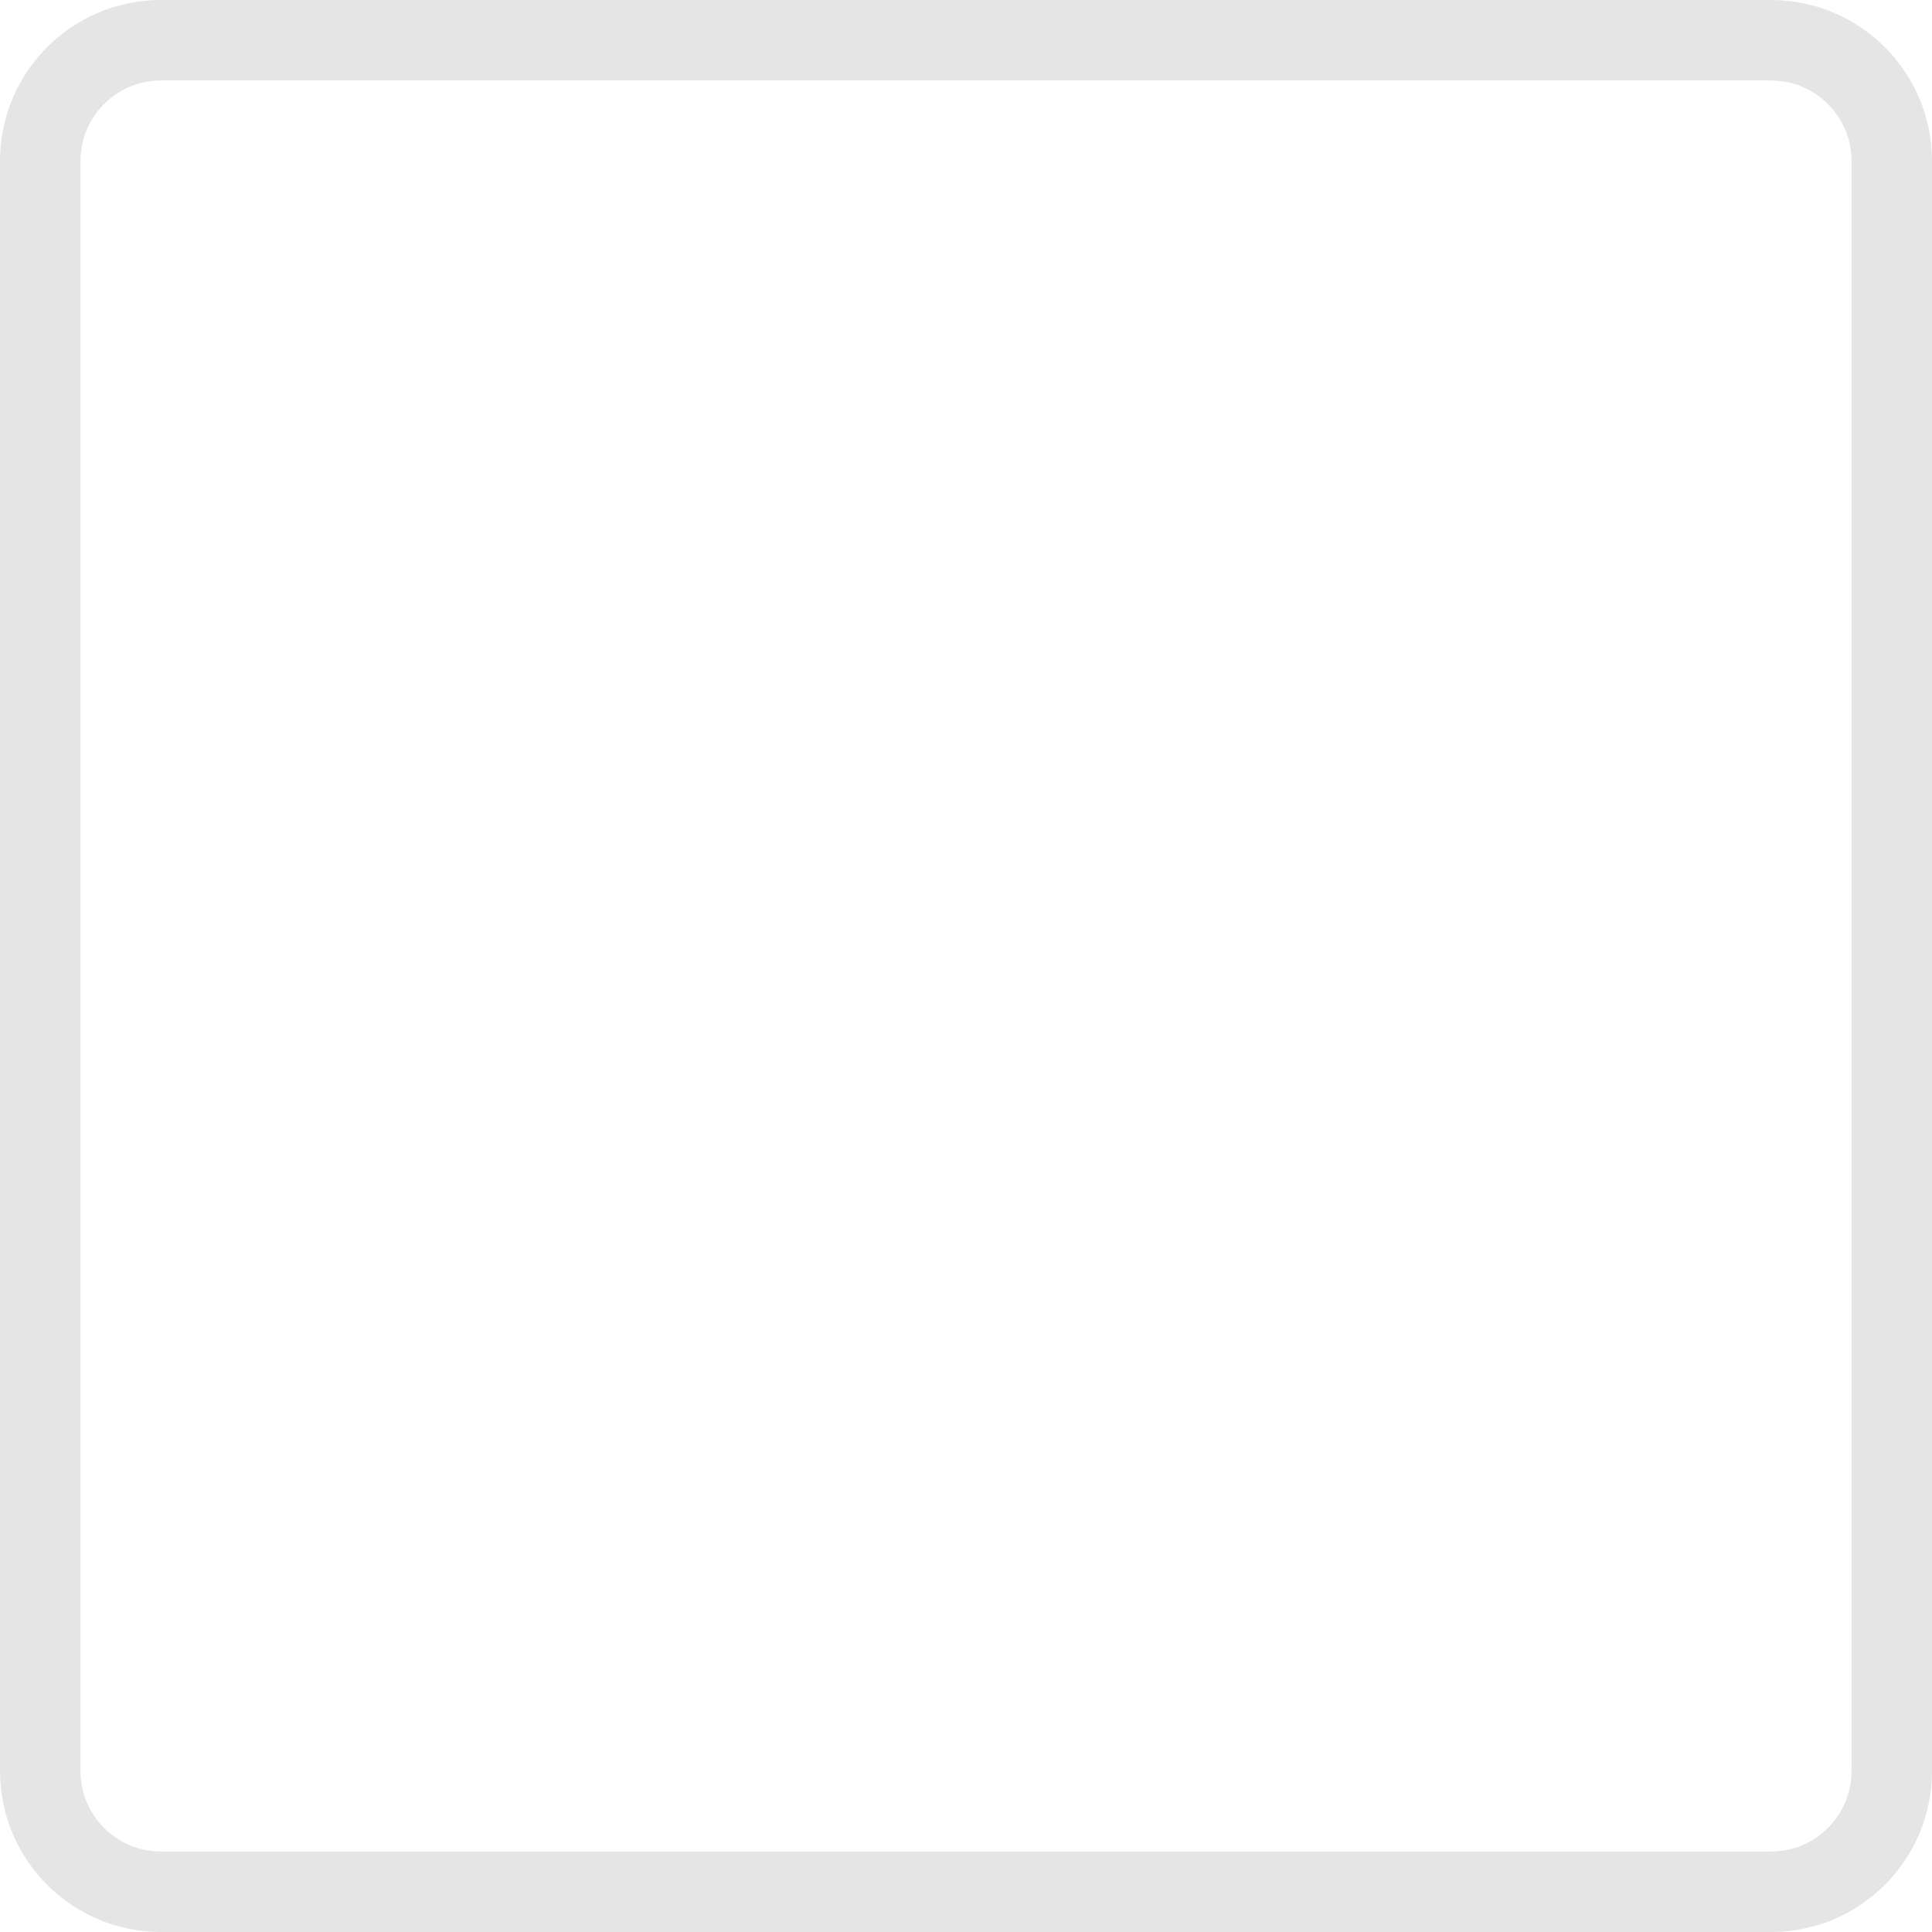
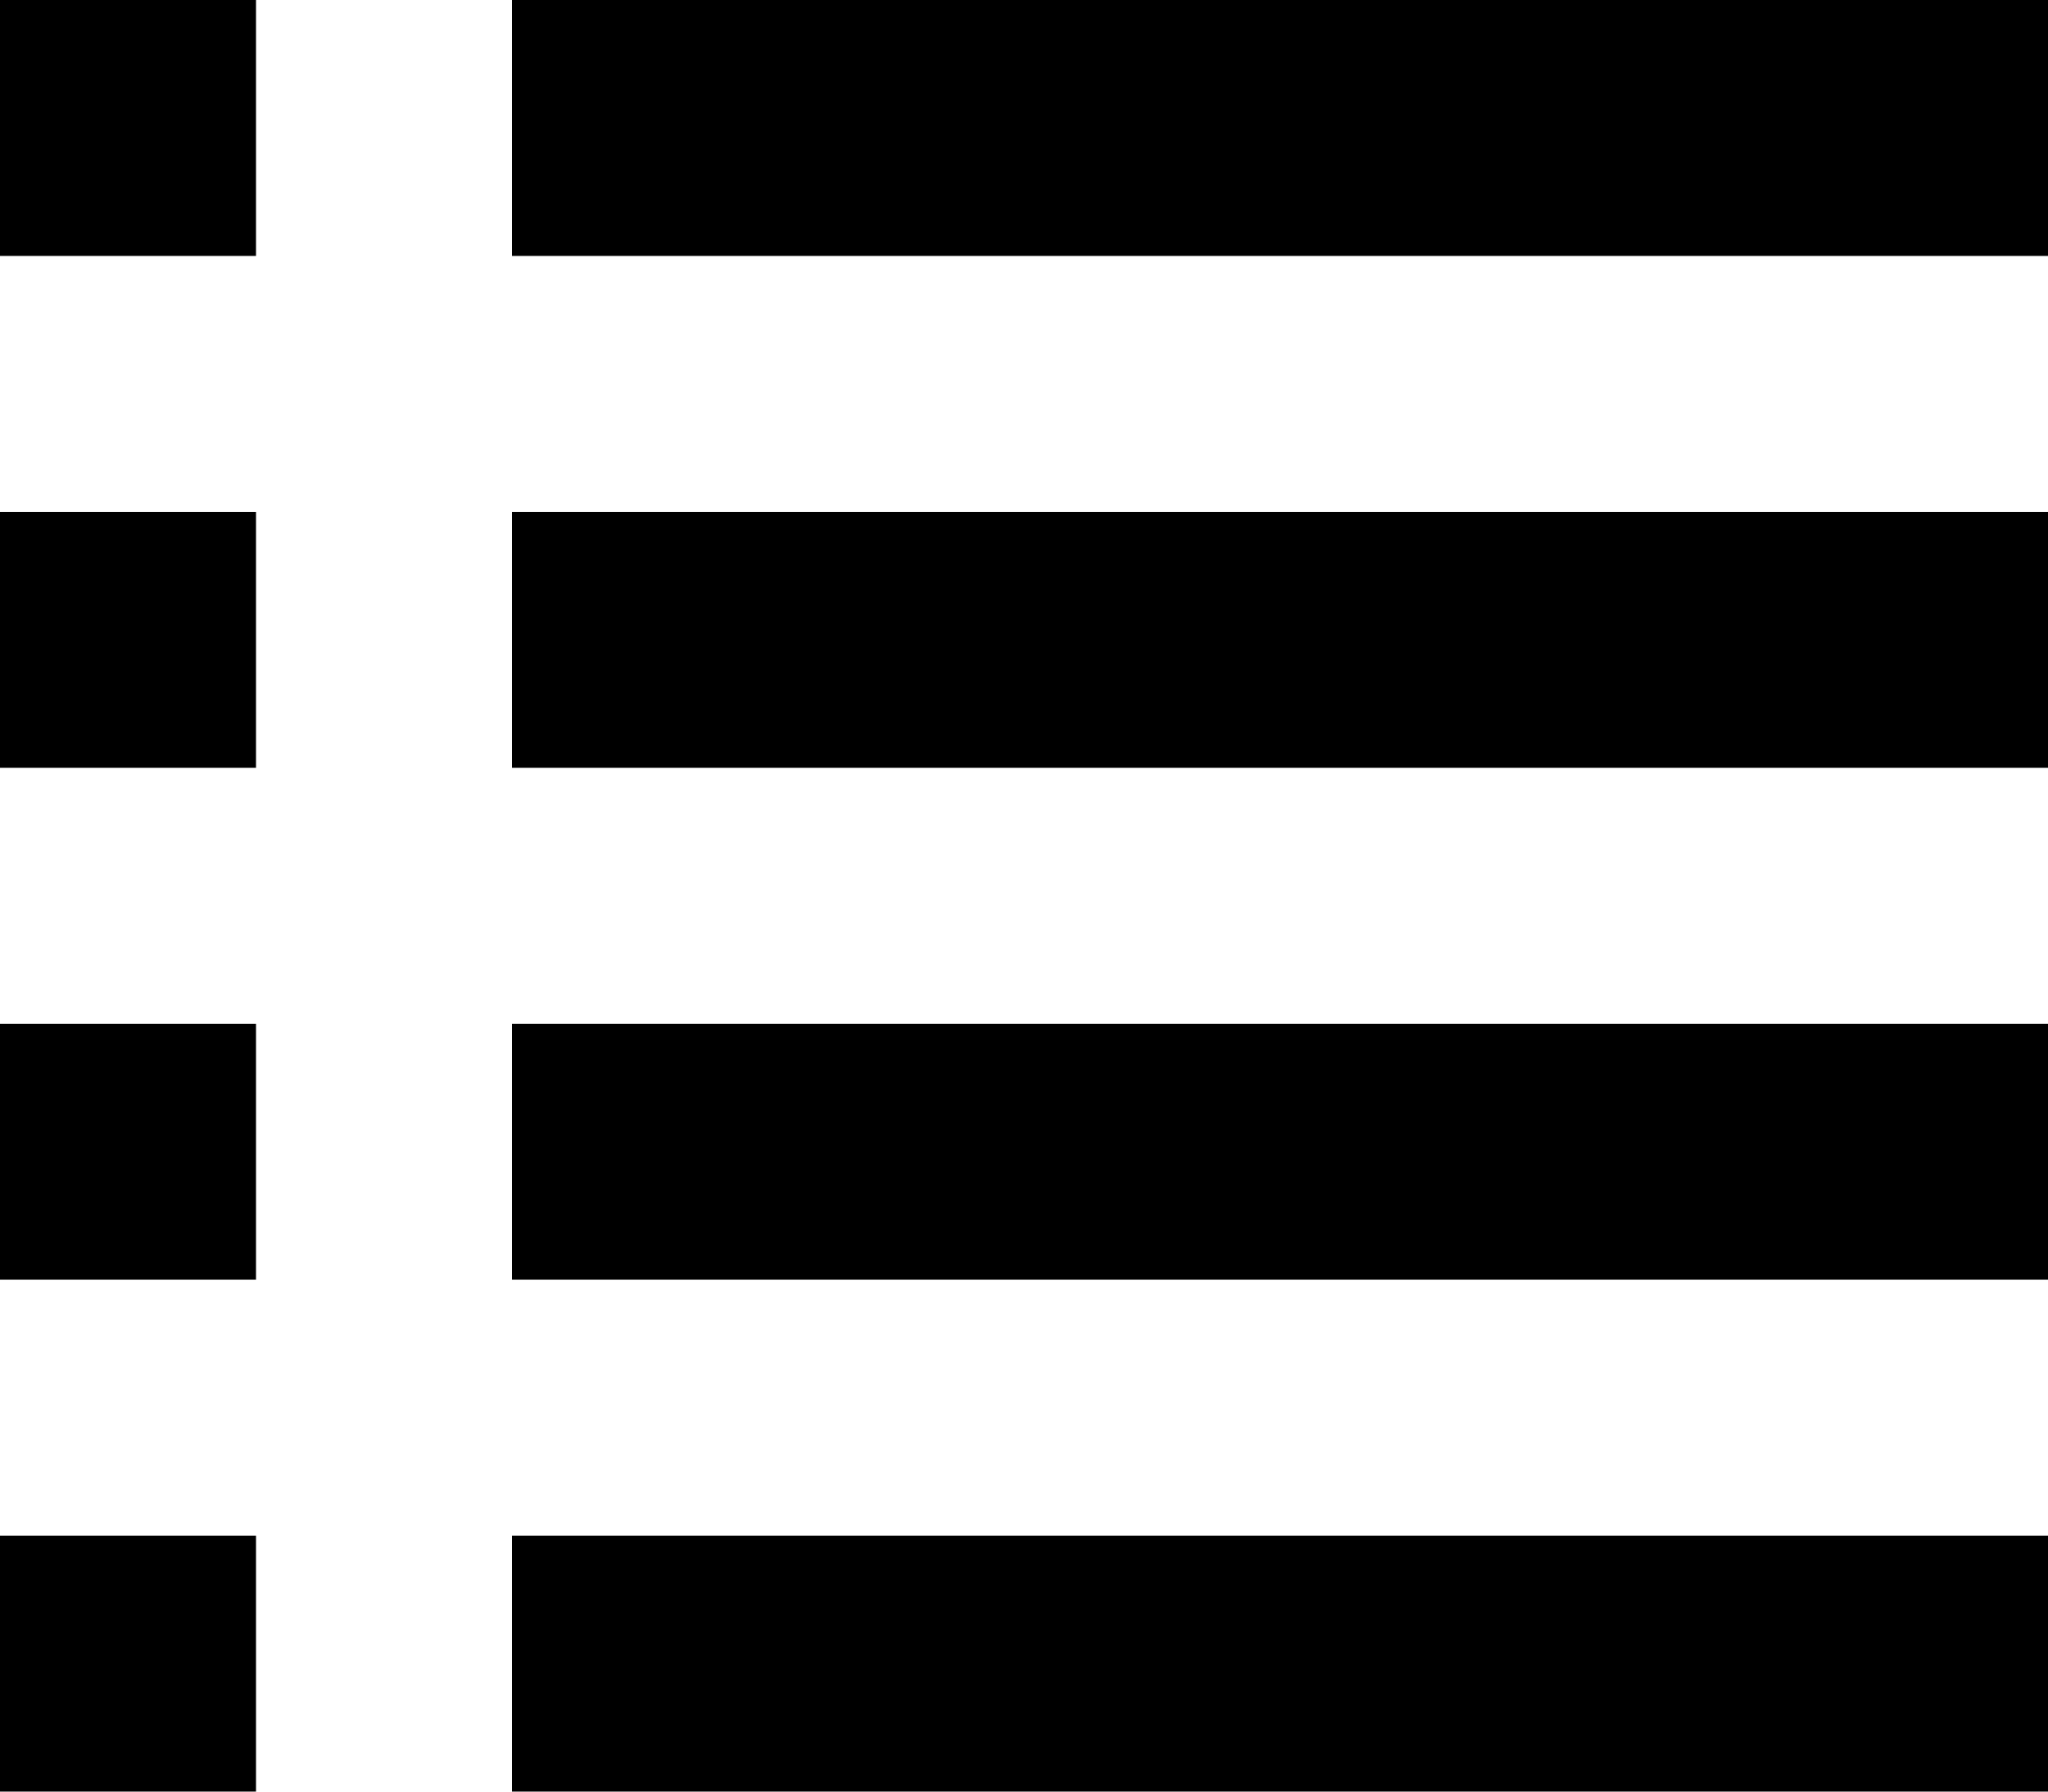
- <svg xmlns="http://www.w3.org/2000/svg" width="48" height="48" viewBox="0 0 48 48" fill="none">
-   <rect x="1" y="1" width="46" height="46" rx="3" stroke="#E5E5E5" stroke-width="2" />
+ <svg xmlns="http://www.w3.org/2000/svg" width="16" height="14" viewBox="0 0 16 14" fill="none">
+   <path d="M2 0H0V2H2V0Z" fill="black" />
+   <path d="M16 0H4V2H16V0Z" fill="black" />
+   <path d="M2 4H0V6H2V4Z" fill="black" />
+   <path d="M16 4H4V6H16V4Z" fill="black" />
+   <path d="M2 8H0V10H2V8Z" fill="black" />
+   <path d="M16 8H4V10H16V8Z" fill="black" />
+   <path d="M2 12H0V14H2V12Z" fill="black" />
+   <path d="M16 12H4V14H16V12Z" fill="black" />
</svg>
